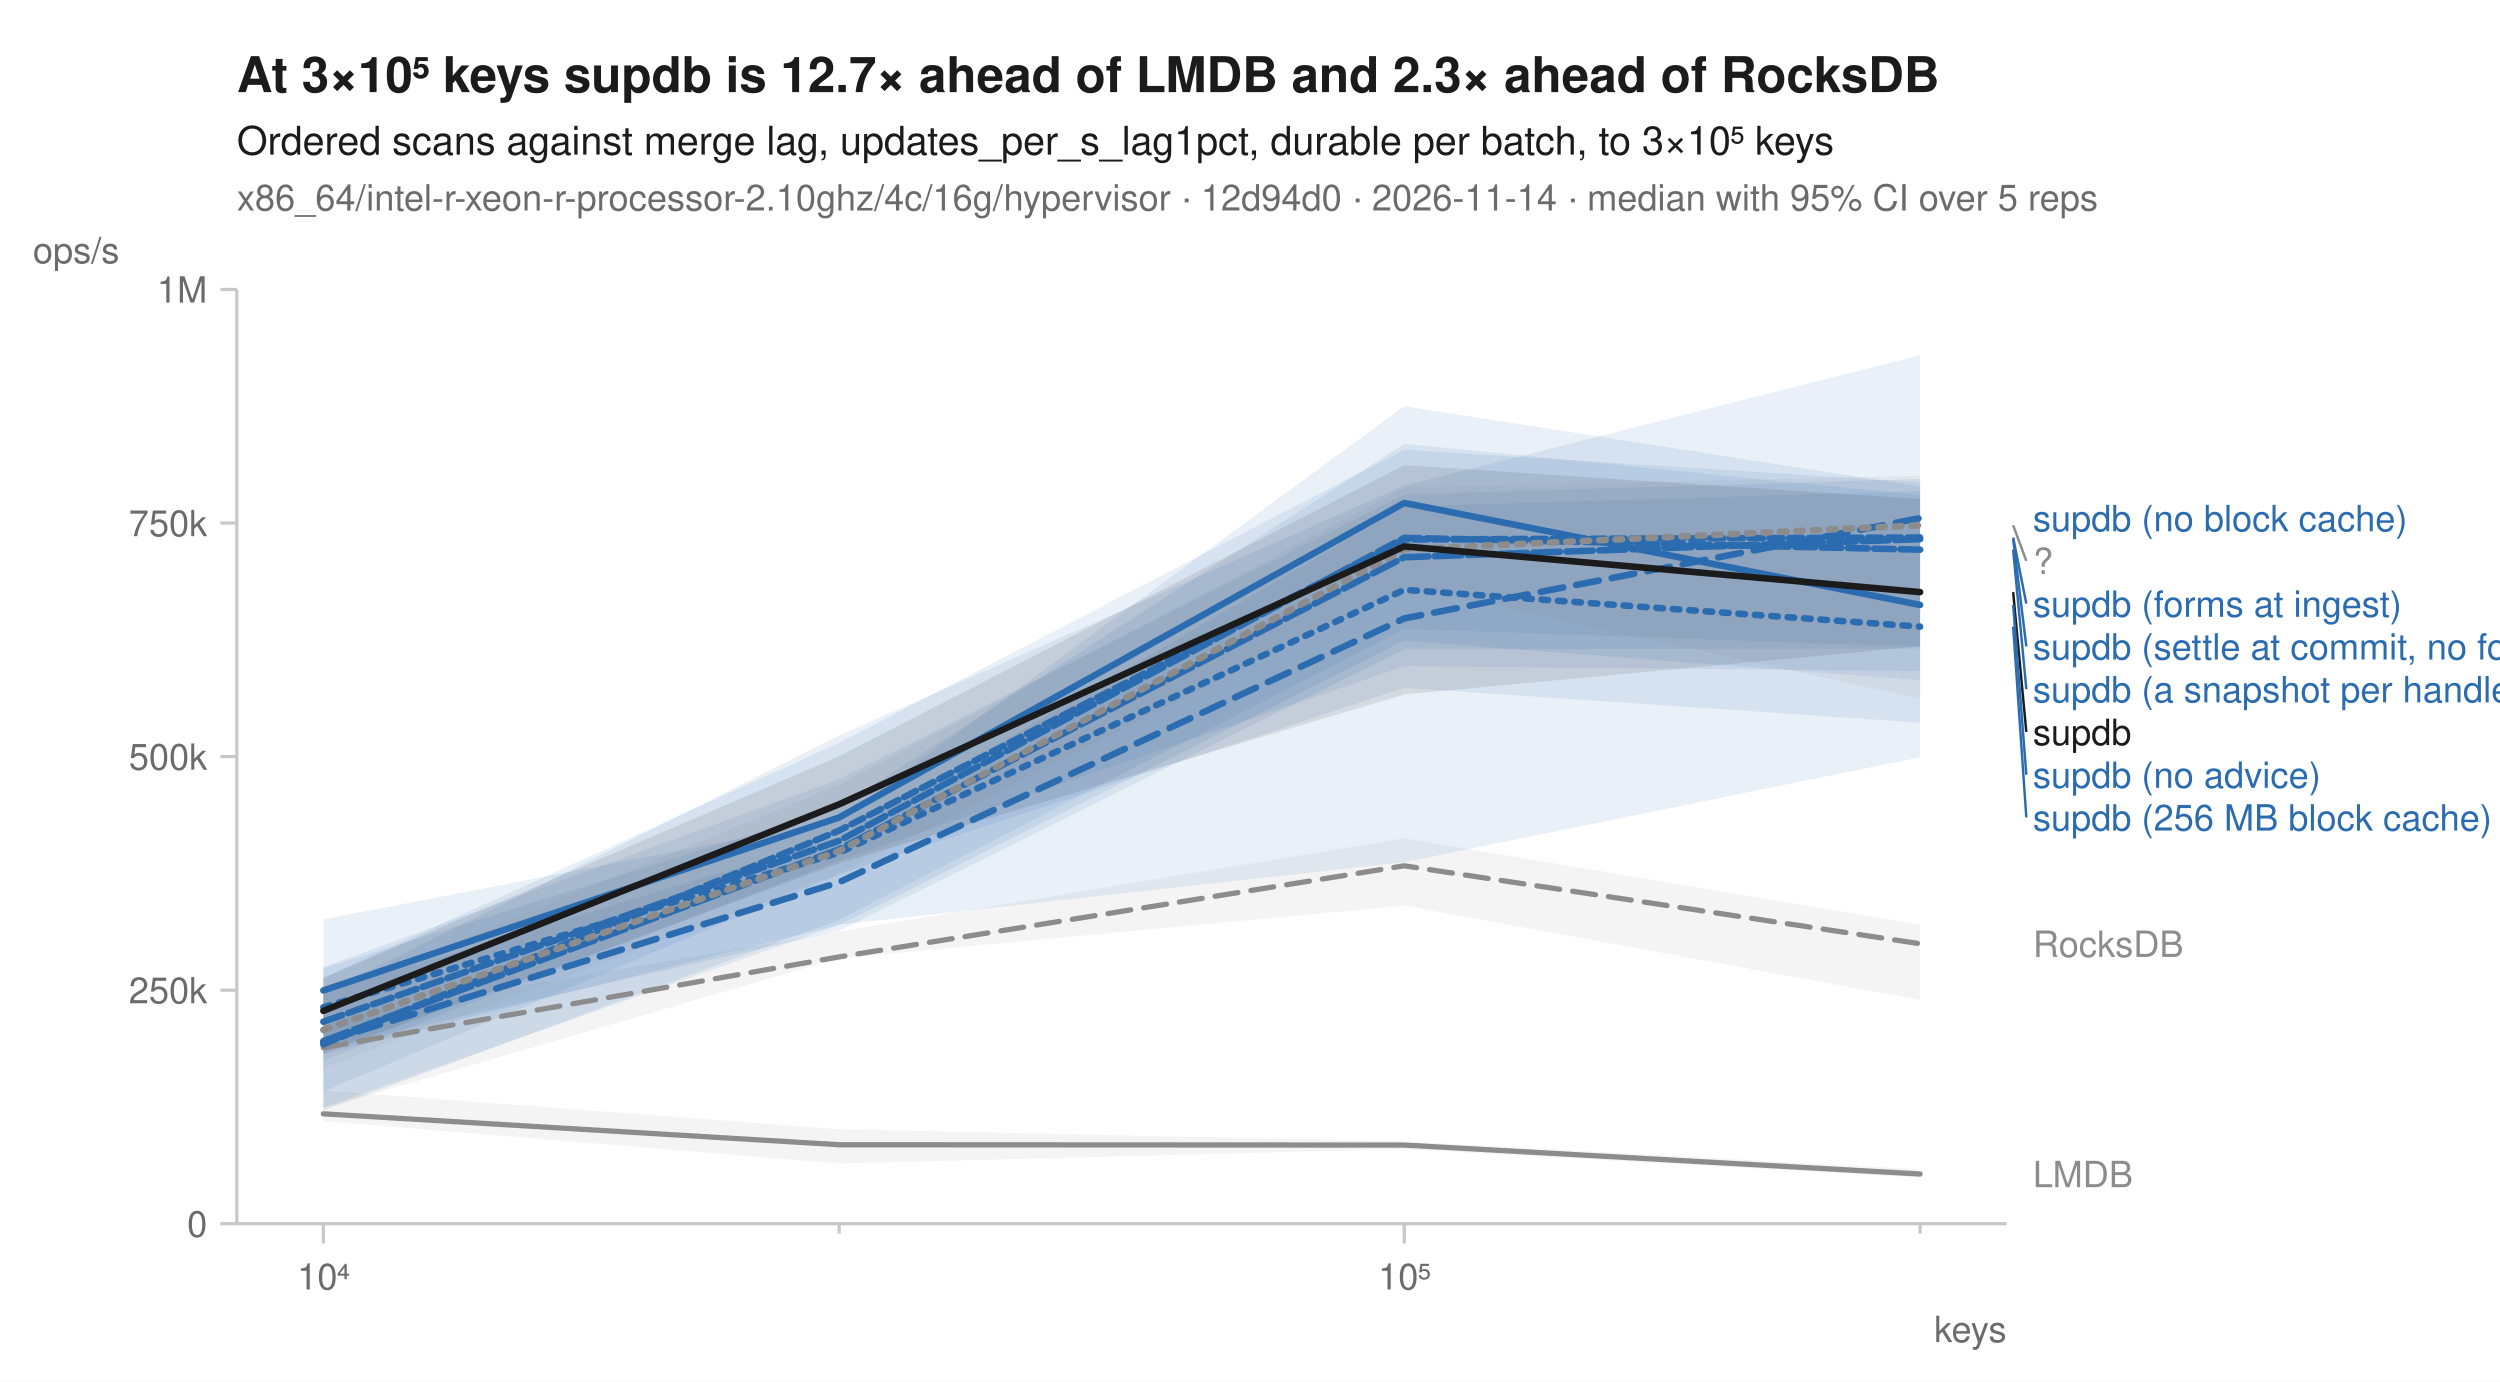
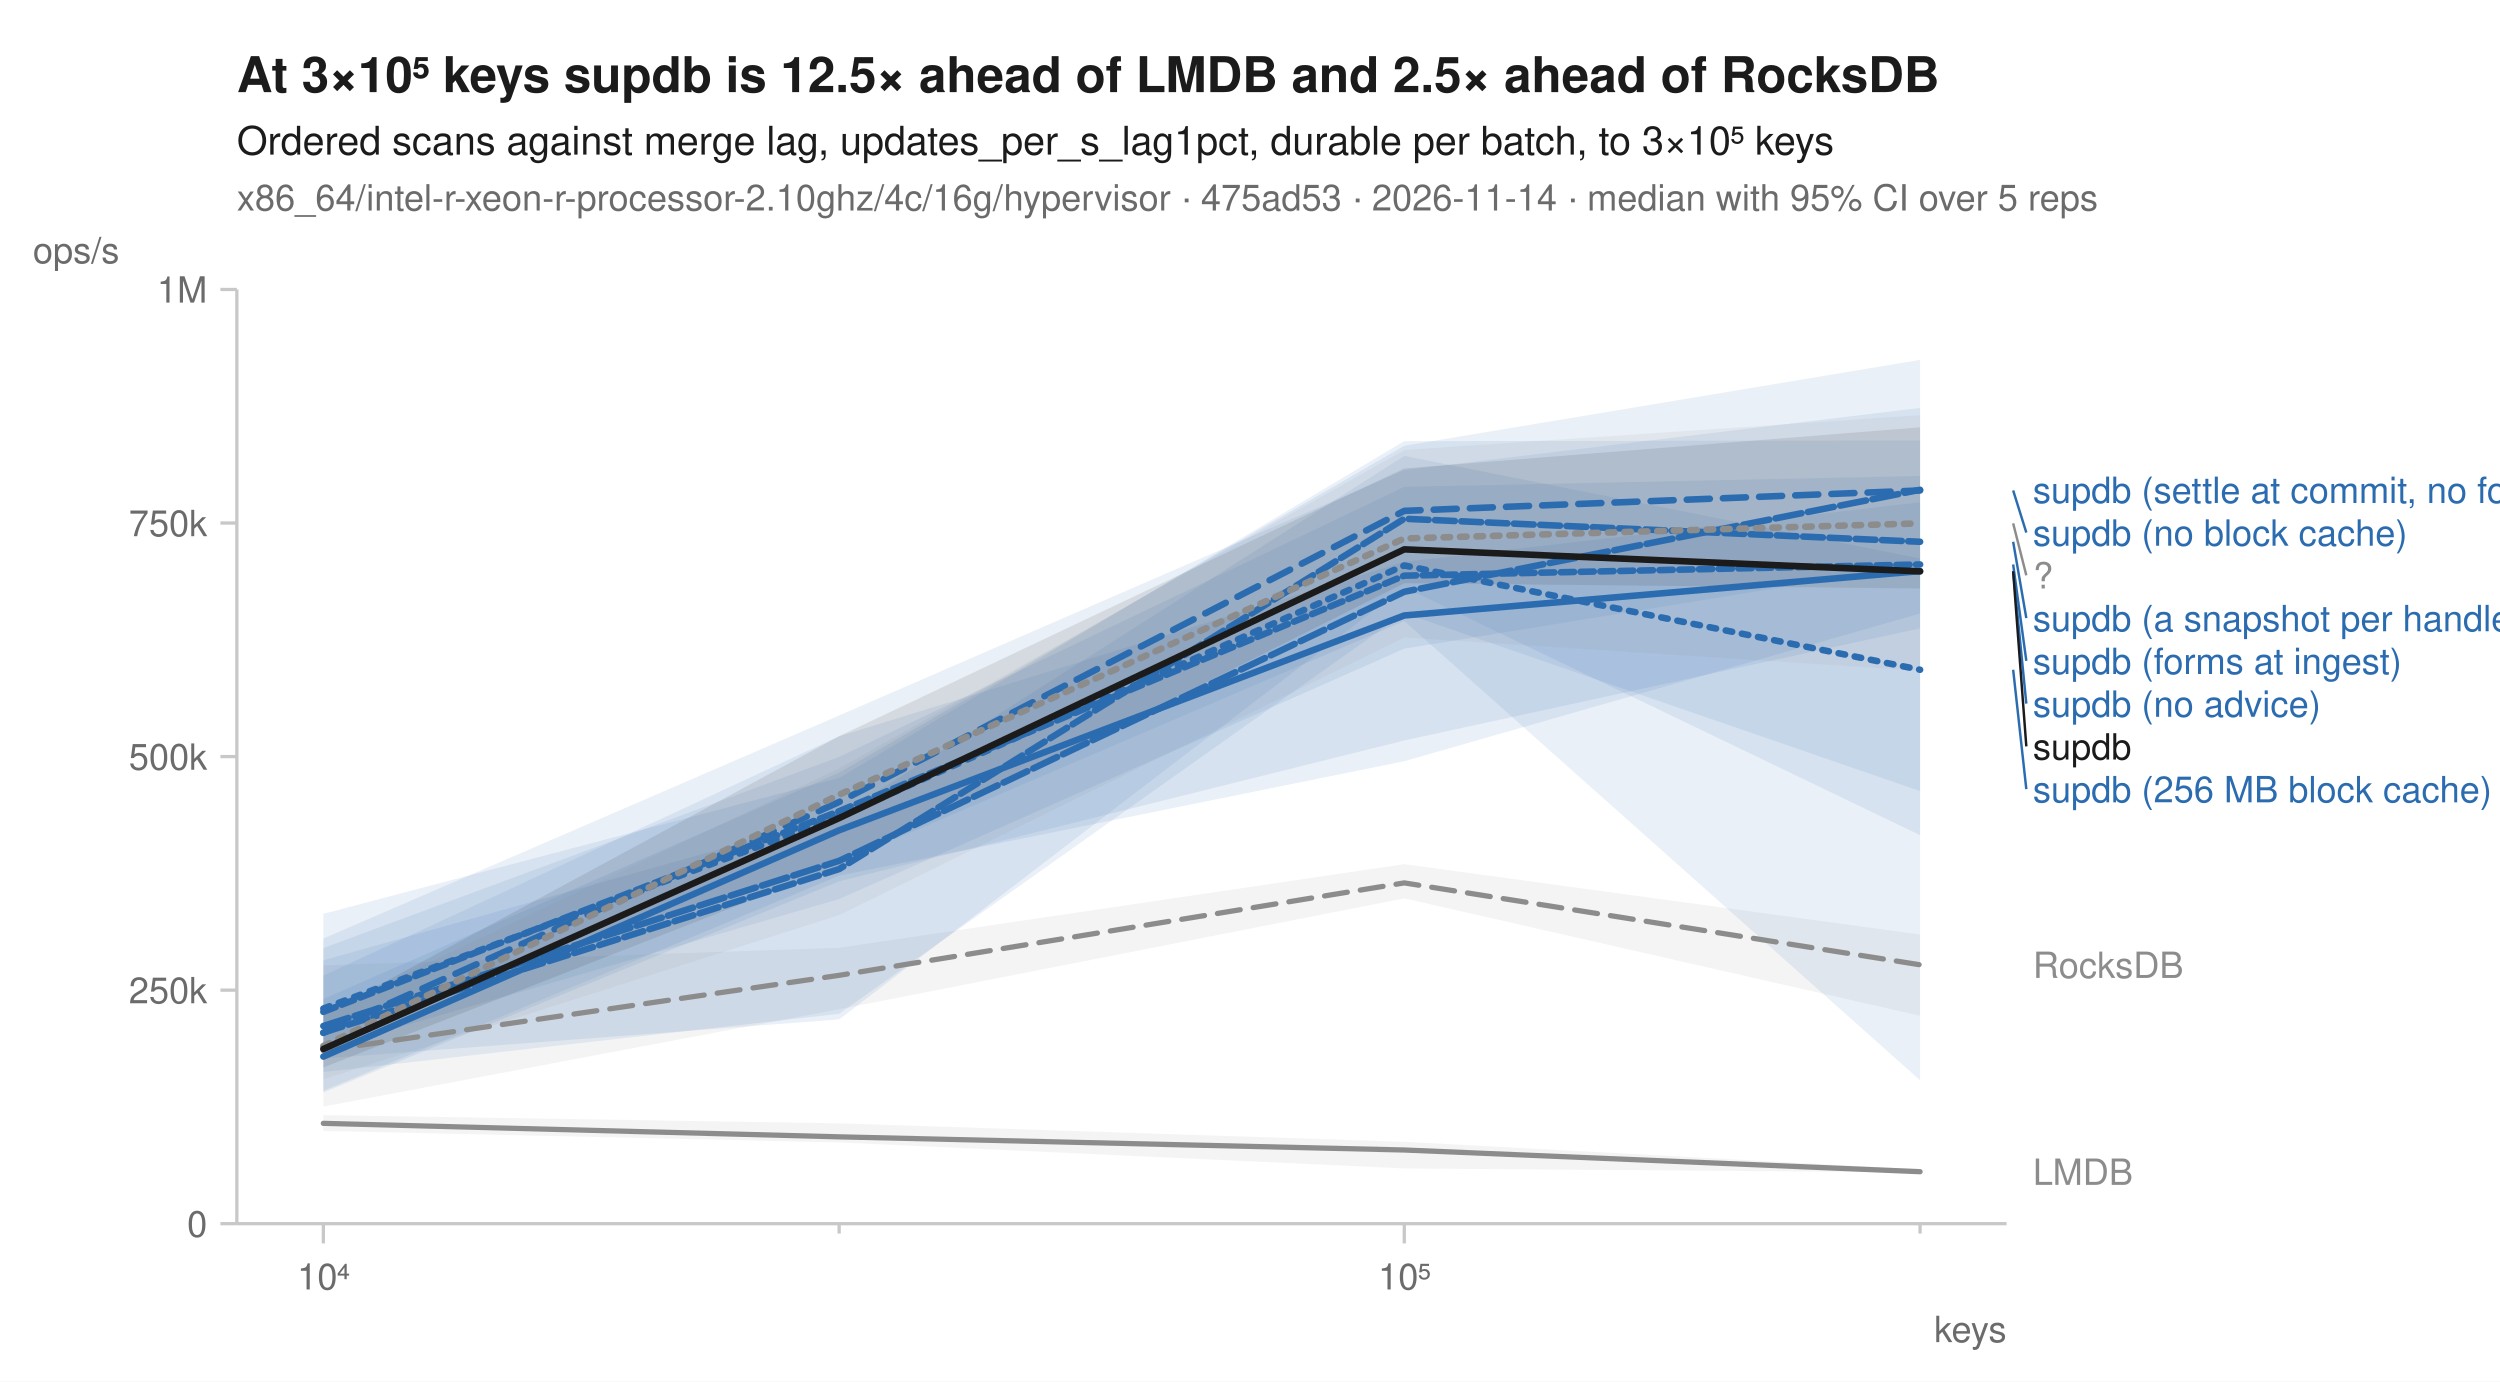
<svg xmlns="http://www.w3.org/2000/svg" width="760" height="420" viewBox="0 0 760 420" font-family="-apple-system, BlinkMacSystemFont, 'Segoe UI', Helvetica, Arial, sans-serif" fill="#1b1b1b">
  <rect width="760" height="420" fill="white" />
-   <text x="72" y="28" font-size="15" font-weight="600">At 3×10⁵ keys supdb is 12.7× ahead of LMDB and 2.3× ahead of RocksDB</text>
+   <text x="72" y="28" font-size="15" font-weight="600">At 3×10⁵ keys supdb is 12.5× ahead of LMDB and 2.5× ahead of RocksDB</text>
  <text x="72" y="47" font-size="12">Ordered scans against merge lag, updates_per_s_lag1pct, durable per batch, to 3×10⁵ keys</text>
-   <text x="72" y="64" font-size="11" fill="#6b6b6b">x86_64/intel-r-xeon-r-processor-2.10ghz/4c/16g/hypervisor · 12d94d0 · 2026-11-14 · median with 95% CI over 5 reps</text>
+   <text x="72" y="64" font-size="11" fill="#6b6b6b">x86_64/intel-r-xeon-r-processor-2.10ghz/4c/16g/hypervisor · 475ad53 · 2026-11-14 · median with 95% CI over 5 reps</text>
  <line x1="72" y1="372" x2="610" y2="372" stroke="#c8c8c8" stroke-width="1" />
  <line x1="72" y1="88" x2="72" y2="372" stroke="#c8c8c8" stroke-width="1" />
  <line x1="98.3" y1="372" x2="98.3" y2="378" stroke="#c8c8c8" stroke-width="1" />
  <text x="98.3" y="392" font-size="11" text-anchor="middle" fill="#6b6b6b">10⁴</text>
  <line x1="255.1" y1="372" x2="255.1" y2="375" stroke="#c8c8c8" stroke-width="1" />
  <line x1="426.9" y1="372" x2="426.9" y2="378" stroke="#c8c8c8" stroke-width="1" />
  <text x="426.9" y="392" font-size="11" text-anchor="middle" fill="#6b6b6b">10⁵</text>
  <line x1="583.7" y1="372" x2="583.7" y2="375" stroke="#c8c8c8" stroke-width="1" />
  <text x="610" y="408" font-size="11" text-anchor="end" fill="#6b6b6b">keys</text>
  <line x1="67" y1="372.0" x2="72" y2="372.0" stroke="#c8c8c8" stroke-width="1" />
  <text x="63" y="376.0" font-size="11" text-anchor="end" fill="#6b6b6b">0</text>
  <line x1="67" y1="301.0" x2="72" y2="301.0" stroke="#c8c8c8" stroke-width="1" />
  <text x="63" y="305.0" font-size="11" text-anchor="end" fill="#6b6b6b">250k</text>
  <line x1="67" y1="230.0" x2="72" y2="230.0" stroke="#c8c8c8" stroke-width="1" />
  <text x="63" y="234.0" font-size="11" text-anchor="end" fill="#6b6b6b">500k</text>
  <line x1="67" y1="159.0" x2="72" y2="159.0" stroke="#c8c8c8" stroke-width="1" />
  <text x="63" y="163.0" font-size="11" text-anchor="end" fill="#6b6b6b">750k</text>
  <line x1="67" y1="88.0" x2="72" y2="88.0" stroke="#c8c8c8" stroke-width="1" />
  <text x="63" y="92.0" font-size="11" text-anchor="end" fill="#6b6b6b">1M</text>
  <text x="10" y="80" font-size="11" text-anchor="start" fill="#6b6b6b">ops/s</text>
-   <path d="M98.3,310.1 L255.1,283.2 L426.9,254.8 L583.7,281.1 L583.7,304.0 L426.9,275.3 L255.1,291.3 L98.3,336.9 Z" fill="#8c8c8c" fill-opacity="0.10" />
-   <path d="M98.3,331.5 L255.1,343.3 L426.9,347.0 L583.7,355.5 L583.7,358.0 L426.9,349.3 L255.1,353.7 L98.3,340.8 Z" fill="#8c8c8c" fill-opacity="0.10" />
-   <path d="M98.3,301.6 L255.1,254.5 L426.9,154.0 L583.7,149.3 L583.7,230.2 L426.9,262.1 L255.1,281.1 L98.3,320.4 Z" fill="#2b6cb0" fill-opacity="0.10" />
-   <path d="M98.3,302.1 L255.1,223.6 L426.9,147.6 L583.7,108.0 L583.7,197.2 L426.9,197.4 L255.1,283.0 L98.3,318.5 Z" fill="#2b6cb0" fill-opacity="0.10" />
-   <path d="M98.3,297.2 L255.1,225.8 L426.9,136.7 L583.7,146.6 L583.7,219.7 L426.9,209.1 L255.1,265.8 L98.3,331.8 Z" fill="#2b6cb0" fill-opacity="0.10" />
-   <path d="M98.3,294.0 L255.1,236.9 L426.9,150.3 L583.7,145.6 L583.7,196.6 L426.9,191.2 L255.1,279.6 L98.3,337.6 Z" fill="#2b6cb0" fill-opacity="0.10" />
-   <path d="M98.3,279.5 L255.1,249.2 L426.9,123.5 L583.7,147.9 L583.7,206.8 L426.9,194.8 L255.1,281.2 L98.3,336.7 Z" fill="#2b6cb0" fill-opacity="0.10" />
-   <path d="M98.3,294.3 L255.1,245.3 L426.9,134.9 L583.7,150.5 L583.7,204.0 L426.9,202.5 L255.1,261.6 L98.3,322.4 Z" fill="#2b6cb0" fill-opacity="0.10" />
-   <path d="M98.3,302.8 L255.1,238.5 L426.9,148.3 L583.7,144.6 L583.7,212.4 L426.9,178.1 L255.1,265.6 L98.3,324.7 Z" fill="#8c8c8c" fill-opacity="0.10" />
-   <path d="M98.3,297.3 L255.1,229.9 L426.9,141.4 L583.7,151.7 L583.7,196.5 L426.9,211.1 L255.1,262.4 L98.3,320.3 Z" fill="#1b1b1b" fill-opacity="0.10" />
-   <path d="M98.3,318.5 L255.1,290.9 L426.9,263.2 L583.7,286.9 " fill="none" stroke="#8c8c8c" stroke-width="1.6" stroke-linejoin="round" stroke-linecap="round" stroke-dasharray="7,4" />
-   <path d="M98.3,338.6 L255.1,348.0 L426.9,348.1 L583.7,356.9 " fill="none" stroke="#8c8c8c" stroke-width="1.6" stroke-linejoin="round" stroke-linecap="round" />
-   <path d="M98.3,306.2 L255.1,259.2 L426.9,179.3 L583.7,190.5 " fill="none" stroke="#2b6cb0" stroke-width="2" stroke-linejoin="round" stroke-linecap="round" stroke-dasharray="2,3" />
-   <path d="M98.3,316.8 L255.1,268.2 L426.9,188.0 L583.7,157.5 " fill="none" stroke="#2b6cb0" stroke-width="2" stroke-linejoin="round" stroke-linecap="round" stroke-dasharray="7,4" />
-   <path d="M98.3,301.1 L255.1,248.5 L426.9,152.9 L583.7,183.9 " fill="none" stroke="#2b6cb0" stroke-width="2" stroke-linejoin="round" stroke-linecap="round" />
-   <path d="M98.3,310.6 L255.1,255.6 L426.9,163.5 L583.7,167.1 " fill="none" stroke="#2b6cb0" stroke-width="2" stroke-linejoin="round" stroke-linecap="round" stroke-dasharray="6,2" />
-   <path d="M98.3,316.5 L255.1,258.2 L426.9,169.4 L583.7,163.9 " fill="none" stroke="#2b6cb0" stroke-width="2" stroke-linejoin="round" stroke-linecap="round" stroke-dasharray="8,2" />
-   <path d="M98.3,317.5 L255.1,252.5 L426.9,164.0 L583.7,163.4 " fill="none" stroke="#2b6cb0" stroke-width="2" stroke-linejoin="round" stroke-linecap="round" stroke-dasharray="4,2" />
-   <path d="M98.3,313.1 L255.1,258.7 L426.9,167.0 L583.7,159.7 " fill="none" stroke="#8c8c8c" stroke-width="2" stroke-linejoin="round" stroke-linecap="round" stroke-dasharray="2,3" />
-   <path d="M98.3,307.3 L255.1,244.5 L426.9,166.1 L583.7,180.0 " fill="none" stroke="#1b1b1b" stroke-width="2" stroke-linejoin="round" stroke-linecap="round" />
-   <text x="618.0" y="161.5" font-size="11" fill="#2b6cb0">supdb (no block cache)</text>
-   <line x1="612.0" y1="159.7" x2="616.0" y2="170.5" stroke="#8c8c8c" stroke-width="0.75" />
-   <text x="618.0" y="174.5" font-size="11" fill="#8c8c8c">?</text>
-   <line x1="612.0" y1="163.4" x2="616.0" y2="183.5" stroke="#2b6cb0" stroke-width="0.75" />
-   <text x="618.0" y="187.5" font-size="11" fill="#2b6cb0">supdb (forms at ingest)</text>
-   <line x1="612.0" y1="163.9" x2="616.0" y2="196.5" stroke="#2b6cb0" stroke-width="0.75" />
-   <text x="618.0" y="200.5" font-size="11" fill="#2b6cb0">supdb (settle at commit, no forms)</text>
-   <line x1="612.0" y1="167.1" x2="616.0" y2="209.5" stroke="#2b6cb0" stroke-width="0.75" />
-   <text x="618.0" y="213.5" font-size="11" fill="#2b6cb0">supdb (a snapshot per handle)</text>
-   <line x1="612.0" y1="180.0" x2="616.0" y2="222.5" stroke="#1b1b1b" stroke-width="0.75" />
-   <text x="618.0" y="226.5" font-size="11" fill="#1b1b1b">supdb</text>
-   <line x1="612.0" y1="183.9" x2="616.0" y2="235.5" stroke="#2b6cb0" stroke-width="0.75" />
-   <text x="618.0" y="239.5" font-size="11" fill="#2b6cb0">supdb (no advice)</text>
-   <line x1="612.0" y1="190.5" x2="616.0" y2="248.5" stroke="#2b6cb0" stroke-width="0.75" />
-   <text x="618.0" y="252.5" font-size="11" fill="#2b6cb0">supdb (256 MB block cache)</text>
-   <text x="618.0" y="290.9" font-size="11" fill="#8c8c8c">RocksDB</text>
-   <text x="618.0" y="360.9" font-size="11" fill="#8c8c8c">LMDB</text>
+   <path d="M98.3,293.5 L255.1,288.1 L426.9,262.7 L583.7,284.1 L583.7,308.8 L426.9,273.1 L255.1,306.8 L98.3,336.4 Z" fill="#8c8c8c" fill-opacity="0.10" />
+   <path d="M98.3,339.0 L255.1,341.5 L426.9,347.1 L583.7,355.5 L583.7,356.4 L426.9,355.2 L255.1,347.3 L98.3,343.8 Z" fill="#8c8c8c" fill-opacity="0.10" />
+   <path d="M98.3,291.9 L255.1,248.0 L426.9,138.6 L583.7,169.8 L583.7,328.4 L426.9,188.8 L255.1,262.4 L98.3,313.5 Z" fill="#2b6cb0" fill-opacity="0.10" />
+   <path d="M98.3,285.3 L255.1,217.5 L426.9,142.9 L583.7,124.0 L583.7,171.7 L426.9,197.2 L255.1,273.3 L98.3,319.0 Z" fill="#2b6cb0" fill-opacity="0.10" />
+   <path d="M98.3,296.6 L255.1,223.8 L426.9,170.8 L583.7,152.7 L583.7,186.5 L426.9,231.4 L255.1,266.2 L98.3,331.6 Z" fill="#2b6cb0" fill-opacity="0.10" />
+   <path d="M98.3,277.8 L255.1,236.5 L426.9,134.1 L583.7,133.9 L583.7,253.9 L426.9,178.5 L255.1,309.9 L98.3,321.8 Z" fill="#2b6cb0" fill-opacity="0.10" />
+   <path d="M98.3,303.7 L255.1,234.9 L426.9,135.5 L583.7,109.4 L583.7,191.0 L426.9,225.1 L255.1,267.9 L98.3,332.1 Z" fill="#2b6cb0" fill-opacity="0.10" />
+   <path d="M98.3,288.2 L255.1,230.1 L426.9,148.0 L583.7,144.7 L583.7,240.5 L426.9,186.4 L255.1,308.2 L98.3,325.9 Z" fill="#2b6cb0" fill-opacity="0.10" />
+   <path d="M98.3,307.8 L255.1,233.6 L426.9,136.8 L583.7,126.2 L583.7,203.9 L426.9,193.8 L255.1,278.2 L98.3,328.1 Z" fill="#8c8c8c" fill-opacity="0.10" />
+   <path d="M98.3,308.6 L255.1,223.8 L426.9,142.4 L583.7,129.9 L583.7,178.9 L426.9,177.3 L255.1,263.2 L98.3,324.5 Z" fill="#1b1b1b" fill-opacity="0.10" />
+   <path d="M98.3,319.4 L255.1,296.5 L426.9,268.4 L583.7,293.3 " fill="none" stroke="#8c8c8c" stroke-width="1.6" stroke-linejoin="round" stroke-linecap="round" stroke-dasharray="7,4" />
+   <path d="M98.3,341.5 L255.1,345.6 L426.9,349.6 L583.7,356.2 " fill="none" stroke="#8c8c8c" stroke-width="1.6" stroke-linejoin="round" stroke-linecap="round" />
+   <path d="M98.3,306.6 L255.1,248.2 L426.9,171.9 L583.7,203.6 " fill="none" stroke="#2b6cb0" stroke-width="2" stroke-linejoin="round" stroke-linecap="round" stroke-dasharray="2,3" />
+   <path d="M98.3,314.0 L255.1,243.8 L426.9,155.3 L583.7,149.1 " fill="none" stroke="#2b6cb0" stroke-width="2" stroke-linejoin="round" stroke-linecap="round" stroke-dasharray="7,4" />
+   <path d="M98.3,321.2 L255.1,252.4 L426.9,187.1 L583.7,173.6 " fill="none" stroke="#2b6cb0" stroke-width="2" stroke-linejoin="round" stroke-linecap="round" />
+   <path d="M98.3,313.9 L255.1,264.2 L426.9,157.7 L583.7,164.7 " fill="none" stroke="#2b6cb0" stroke-width="2" stroke-linejoin="round" stroke-linecap="round" stroke-dasharray="6,2" />
+   <path d="M98.3,311.9 L255.1,261.7 L426.9,179.9 L583.7,148.9 " fill="none" stroke="#2b6cb0" stroke-width="2" stroke-linejoin="round" stroke-linecap="round" stroke-dasharray="8,2" />
+   <path d="M98.3,307.6 L255.1,246.6 L426.9,175.0 L583.7,171.6 " fill="none" stroke="#2b6cb0" stroke-width="2" stroke-linejoin="round" stroke-linecap="round" stroke-dasharray="4,2" />
+   <path d="M98.3,318.0 L255.1,241.6 L426.9,163.7 L583.7,159.1 " fill="none" stroke="#8c8c8c" stroke-width="2" stroke-linejoin="round" stroke-linecap="round" stroke-dasharray="2,3" />
+   <path d="M98.3,318.9 L255.1,248.7 L426.9,167.0 L583.7,173.7 " fill="none" stroke="#1b1b1b" stroke-width="2" stroke-linejoin="round" stroke-linecap="round" />
+   <text x="618.0" y="152.9" font-size="11" fill="#2b6cb0">supdb (settle at commit, no forms)</text>
+   <line x1="612.0" y1="149.1" x2="616.0" y2="161.9" stroke="#2b6cb0" stroke-width="0.75" />
+   <text x="618.0" y="165.9" font-size="11" fill="#2b6cb0">supdb (no block cache)</text>
+   <line x1="612.0" y1="159.1" x2="616.0" y2="174.9" stroke="#8c8c8c" stroke-width="0.75" />
+   <text x="618.0" y="178.9" font-size="11" fill="#8c8c8c">?</text>
+   <line x1="612.0" y1="164.7" x2="616.0" y2="187.9" stroke="#2b6cb0" stroke-width="0.75" />
+   <text x="618.0" y="191.9" font-size="11" fill="#2b6cb0">supdb (a snapshot per handle)</text>
+   <line x1="612.0" y1="171.6" x2="616.0" y2="200.9" stroke="#2b6cb0" stroke-width="0.75" />
+   <text x="618.0" y="204.9" font-size="11" fill="#2b6cb0">supdb (forms at ingest)</text>
+   <line x1="612.0" y1="173.6" x2="616.0" y2="213.9" stroke="#2b6cb0" stroke-width="0.75" />
+   <text x="618.0" y="217.9" font-size="11" fill="#2b6cb0">supdb (no advice)</text>
+   <line x1="612.0" y1="173.7" x2="616.0" y2="226.9" stroke="#1b1b1b" stroke-width="0.75" />
+   <text x="618.0" y="230.9" font-size="11" fill="#1b1b1b">supdb</text>
+   <line x1="612.0" y1="203.6" x2="616.0" y2="239.9" stroke="#2b6cb0" stroke-width="0.75" />
+   <text x="618.0" y="243.9" font-size="11" fill="#2b6cb0">supdb (256 MB block cache)</text>
+   <text x="618.0" y="297.3" font-size="11" fill="#8c8c8c">RocksDB</text>
+   <text x="618.0" y="360.2" font-size="11" fill="#8c8c8c">LMDB</text>
</svg>
